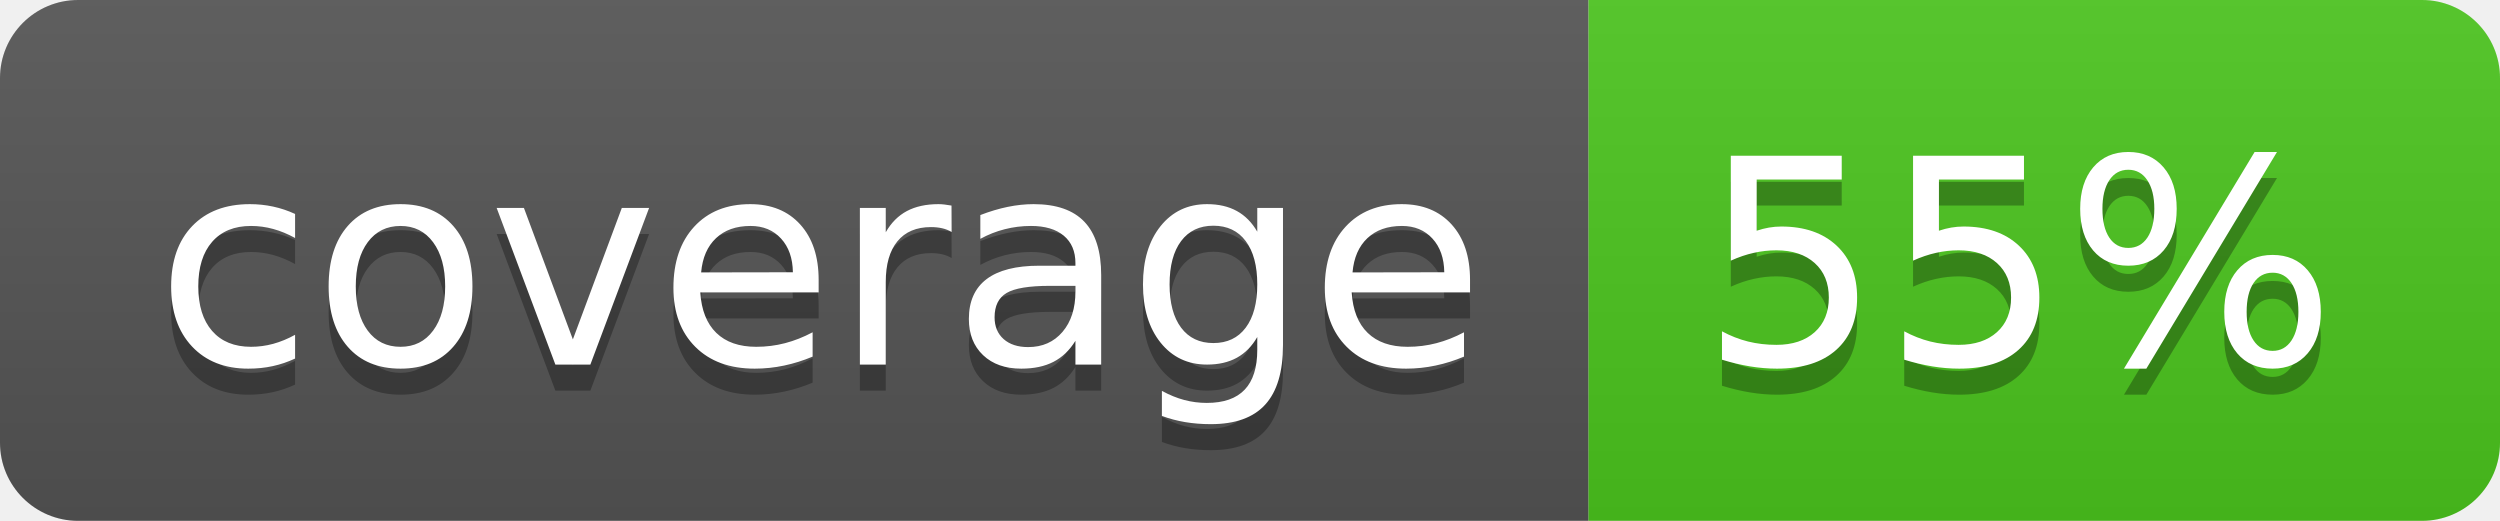
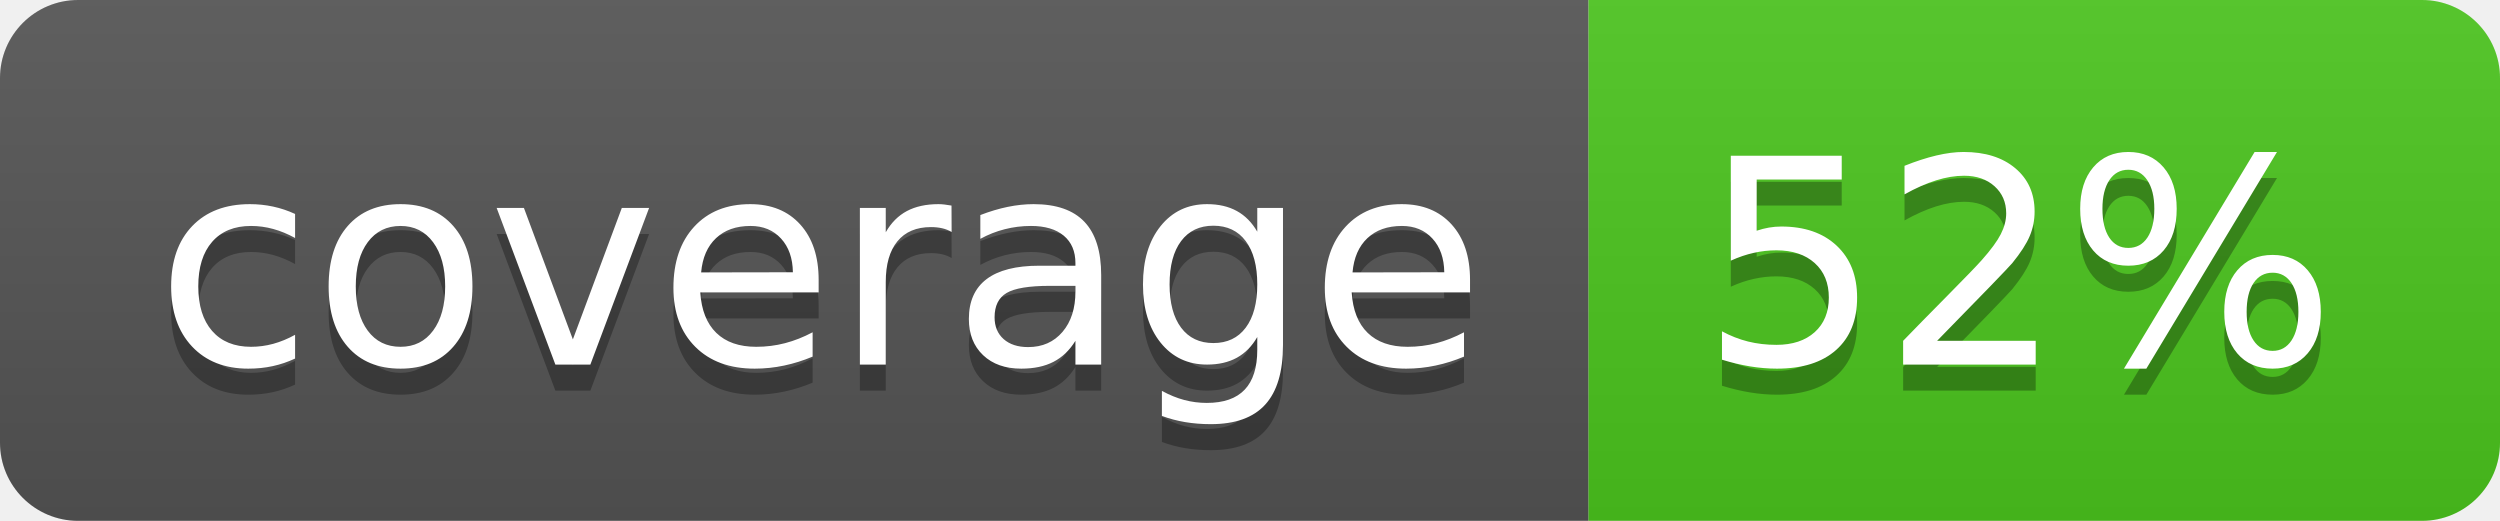
<svg xmlns="http://www.w3.org/2000/svg" width="96" height="20">
  <linearGradient id="b" x2="0" y2="100%">
    <stop offset="0" stop-color="#bbb" stop-opacity=".1" />
    <stop offset="1" stop-opacity=".1" />
  </linearGradient>
  <clipPath id="a">
    <rect width="96" height="20" rx="3" fill="#fff" />
  </clipPath>
  <g clip-path="url(#a)">
    <path fill="#555" d="M0 0h61v20H0z" />
    <path fill="#4CC61E" d="M61 0h35v20H61z" />
    <path fill="url(#b)" d="M0 0h96v20H0z" />
  </g>
  <g fill="#fff" text-anchor="middle" font-family="DejaVu Sans,Verdana,Geneva,sans-serif" font-size="110">
    <text x="315" y="150" fill="#010101" fill-opacity=".3" transform="scale(.1)" textLength="510">coverage</text>
    <text x="315" y="140" transform="scale(.1)" textLength="510">coverage</text>
-     <text x="775" y="150" fill="#010101" fill-opacity=".3" transform="scale(.1)" textLength="250">55%</text>
-     <text x="775" y="140" transform="scale(.1)" textLength="250">55%</text>
+     <text x="775" y="150" fill="#010101" fill-opacity=".3" transform="scale(.1)" textLength="250">52%</text>
+     <text x="775" y="140" transform="scale(.1)" textLength="250">52%</text>
  </g>
</svg>
